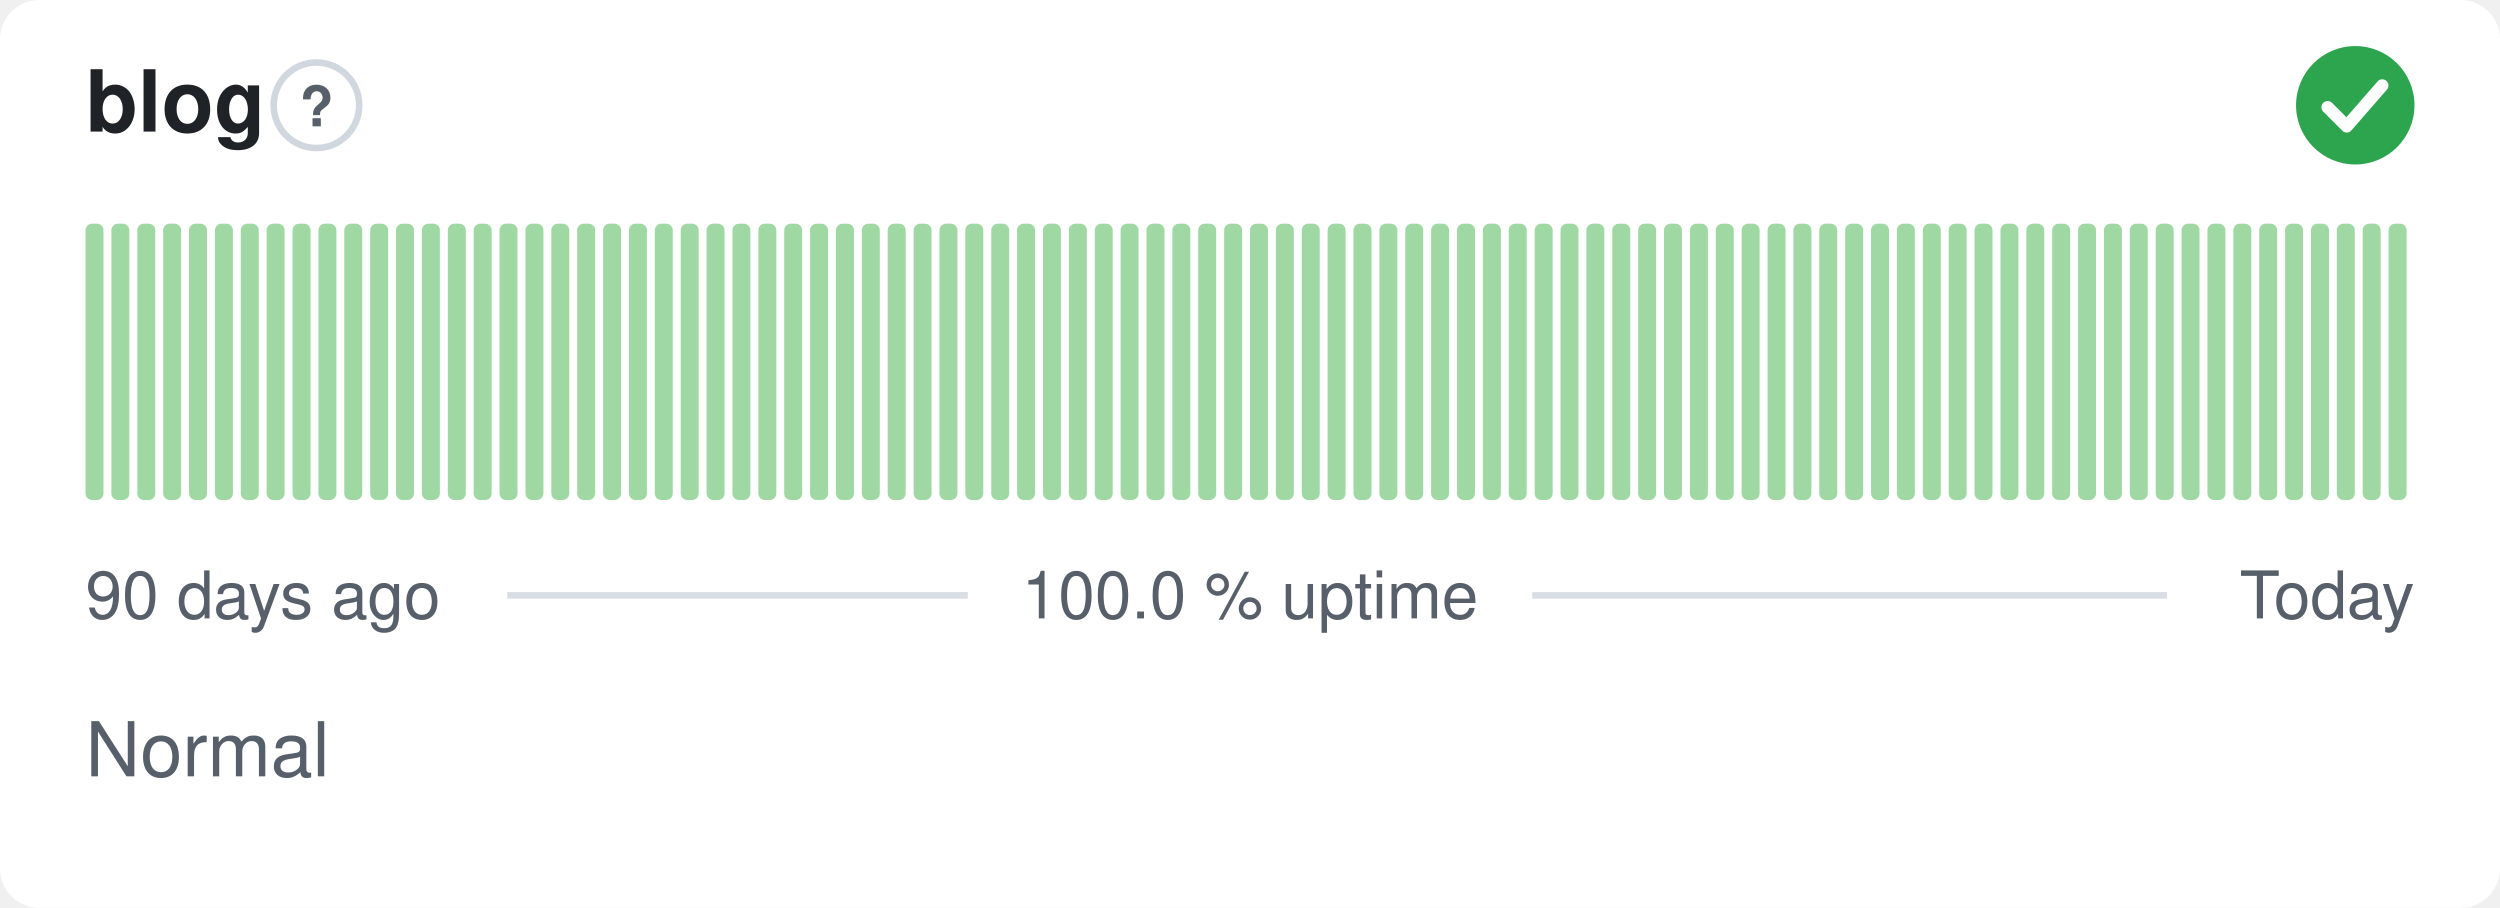
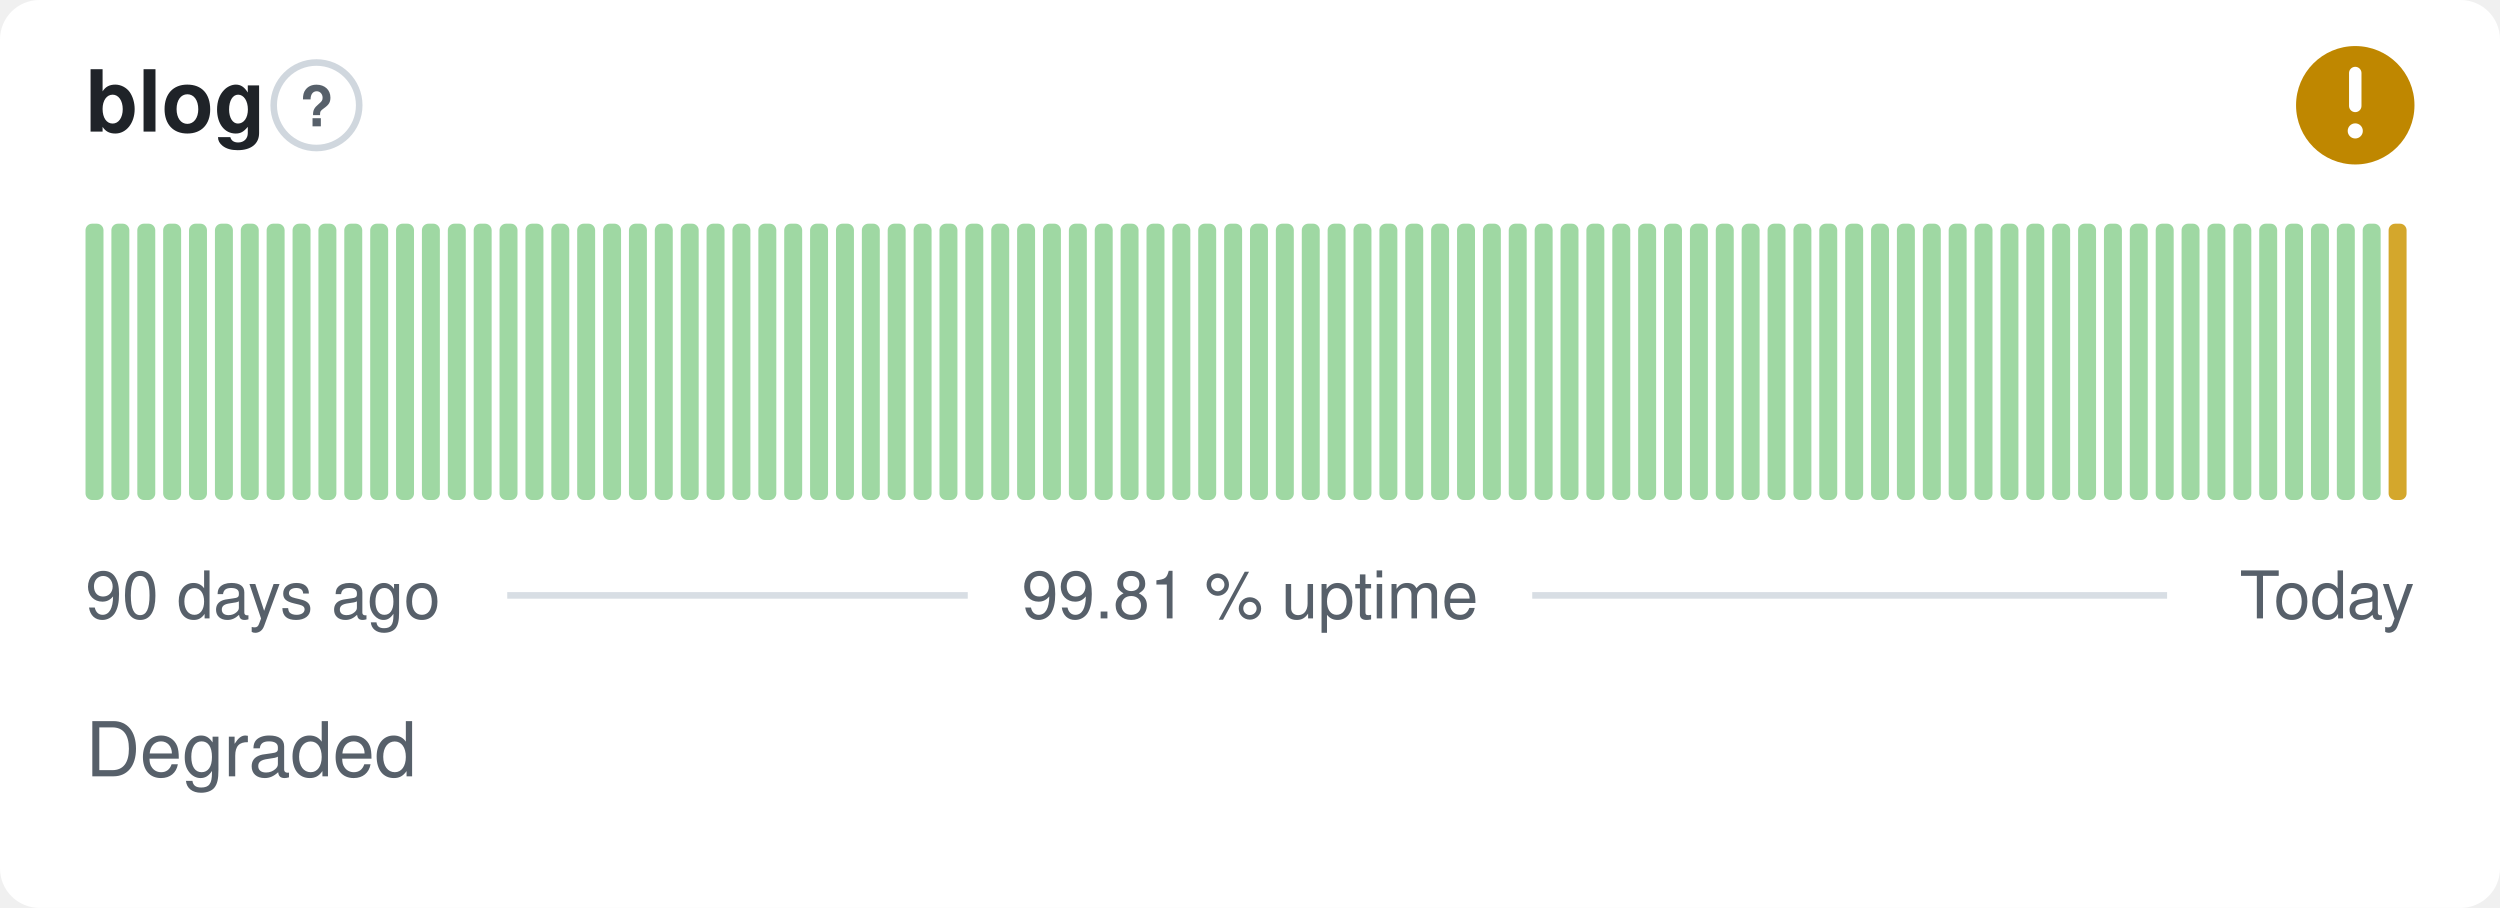
- <svg xmlns="http://www.w3.org/2000/svg" width="380" height="138" viewBox="0 0 380 138" role="img" aria-label="blog: Normal, 100.0 % uptime over the last 90 days" font-family="-apple-system,BlinkMacSystemFont,'Segoe UI',Helvetica,Arial,sans-serif">
+ <svg xmlns="http://www.w3.org/2000/svg" width="380" height="138" viewBox="0 0 380 138" role="img" aria-label="blog: Degraded, 99.81 % uptime over the last 90 days" font-family="-apple-system,BlinkMacSystemFont,'Segoe UI',Helvetica,Arial,sans-serif">
  <style>
    @media (prefers-color-scheme: dark) {
      .bg { fill: #0d1117 }
      .title { fill: #e6edf3 }
      .muted { fill: #8b949e }
      .hint { stroke: #30363d }
      .rule { stroke: #30363d }
      .nodata { fill: #21262d }
    }
  </style>
  <rect class="bg" width="380" height="138" rx="6" fill="#ffffff" />
  <text class="title" x="13" y="20" font-size="13" font-weight="600" fill="#1f2328">blog</text>
  <circle class="hint" cx="48.1" cy="16" r="6.5" fill="none" stroke="#d0d7de" stroke-width="1" />
  <text class="muted" x="48.1" y="19.2" text-anchor="middle" font-size="8.5" font-weight="700" fill="#57606a">?</text>
-   <circle cx="358" cy="16" r="9" fill="#2da44e" />
-   <path d="M353.80 16.30l2.90 2.90 5.40 -6.20" fill="none" stroke="#fff" stroke-width="1.89" stroke-linecap="round" stroke-linejoin="round" />
+   <circle cx="358" cy="16" r="9" fill="#bf8700" />
+   <path d="M358 11.10v5.00" fill="none" stroke="#fff" stroke-width="1.89" stroke-linecap="round" stroke-linejoin="round" />
+   <circle cx="358" cy="19.90" r="1.15" fill="#fff" />
  <rect x="13.00" y="34.00" width="2.73" height="42.00" rx="1" fill="#9fd8a3" />
  <rect x="16.93" y="34.00" width="2.73" height="42.00" rx="1" fill="#9fd8a3" />
  <rect x="20.87" y="34.00" width="2.73" height="42.00" rx="1" fill="#9fd8a3" />
  <rect x="24.80" y="34.00" width="2.73" height="42.00" rx="1" fill="#9fd8a3" />
  <rect x="28.73" y="34.00" width="2.73" height="42.00" rx="1" fill="#9fd8a3" />
  <rect x="32.67" y="34.00" width="2.73" height="42.00" rx="1" fill="#9fd8a3" />
  <rect x="36.60" y="34.00" width="2.73" height="42.00" rx="1" fill="#9fd8a3" />
  <rect x="40.53" y="34.00" width="2.73" height="42.00" rx="1" fill="#9fd8a3" />
  <rect x="44.47" y="34.00" width="2.73" height="42.00" rx="1" fill="#9fd8a3" />
  <rect x="48.40" y="34.00" width="2.73" height="42.00" rx="1" fill="#9fd8a3" />
  <rect x="52.33" y="34.00" width="2.73" height="42.00" rx="1" fill="#9fd8a3" />
  <rect x="56.27" y="34.00" width="2.73" height="42.00" rx="1" fill="#9fd8a3" />
  <rect x="60.20" y="34.00" width="2.73" height="42.00" rx="1" fill="#9fd8a3" />
  <rect x="64.13" y="34.00" width="2.73" height="42.00" rx="1" fill="#9fd8a3" />
  <rect x="68.07" y="34.00" width="2.73" height="42.00" rx="1" fill="#9fd8a3" />
  <rect x="72.00" y="34.00" width="2.73" height="42.00" rx="1" fill="#9fd8a3" />
  <rect x="75.93" y="34.00" width="2.73" height="42.00" rx="1" fill="#9fd8a3" />
  <rect x="79.87" y="34.00" width="2.73" height="42.00" rx="1" fill="#9fd8a3" />
  <rect x="83.80" y="34.00" width="2.73" height="42.00" rx="1" fill="#9fd8a3" />
  <rect x="87.73" y="34.00" width="2.73" height="42.00" rx="1" fill="#9fd8a3" />
  <rect x="91.67" y="34.00" width="2.73" height="42.00" rx="1" fill="#9fd8a3" />
  <rect x="95.60" y="34.00" width="2.73" height="42.00" rx="1" fill="#9fd8a3" />
  <rect x="99.53" y="34.00" width="2.73" height="42.00" rx="1" fill="#9fd8a3" />
  <rect x="103.47" y="34.00" width="2.73" height="42.00" rx="1" fill="#9fd8a3" />
  <rect x="107.40" y="34.00" width="2.73" height="42.00" rx="1" fill="#9fd8a3" />
  <rect x="111.33" y="34.00" width="2.73" height="42.00" rx="1" fill="#9fd8a3" />
  <rect x="115.27" y="34.00" width="2.73" height="42.00" rx="1" fill="#9fd8a3" />
  <rect x="119.20" y="34.00" width="2.73" height="42.00" rx="1" fill="#9fd8a3" />
  <rect x="123.13" y="34.00" width="2.73" height="42.00" rx="1" fill="#9fd8a3" />
  <rect x="127.07" y="34.00" width="2.73" height="42.00" rx="1" fill="#9fd8a3" />
  <rect x="131.00" y="34.00" width="2.73" height="42.00" rx="1" fill="#9fd8a3" />
  <rect x="134.93" y="34.00" width="2.73" height="42.00" rx="1" fill="#9fd8a3" />
  <rect x="138.87" y="34.00" width="2.73" height="42.00" rx="1" fill="#9fd8a3" />
  <rect x="142.80" y="34.00" width="2.73" height="42.00" rx="1" fill="#9fd8a3" />
  <rect x="146.73" y="34.00" width="2.73" height="42.00" rx="1" fill="#9fd8a3" />
  <rect x="150.67" y="34.00" width="2.73" height="42.00" rx="1" fill="#9fd8a3" />
  <rect x="154.60" y="34.00" width="2.73" height="42.00" rx="1" fill="#9fd8a3" />
  <rect x="158.53" y="34.00" width="2.73" height="42.00" rx="1" fill="#9fd8a3" />
  <rect x="162.47" y="34.00" width="2.73" height="42.00" rx="1" fill="#9fd8a3" />
  <rect x="166.40" y="34.00" width="2.73" height="42.00" rx="1" fill="#9fd8a3" />
  <rect x="170.33" y="34.00" width="2.73" height="42.00" rx="1" fill="#9fd8a3" />
  <rect x="174.27" y="34.00" width="2.73" height="42.00" rx="1" fill="#9fd8a3" />
  <rect x="178.20" y="34.00" width="2.73" height="42.00" rx="1" fill="#9fd8a3" />
  <rect x="182.13" y="34.00" width="2.73" height="42.00" rx="1" fill="#9fd8a3" />
  <rect x="186.07" y="34.00" width="2.73" height="42.00" rx="1" fill="#9fd8a3" />
  <rect x="190.00" y="34.00" width="2.73" height="42.00" rx="1" fill="#9fd8a3" />
  <rect x="193.93" y="34.00" width="2.73" height="42.00" rx="1" fill="#9fd8a3" />
  <rect x="197.87" y="34.00" width="2.73" height="42.00" rx="1" fill="#9fd8a3" />
  <rect x="201.80" y="34.00" width="2.73" height="42.00" rx="1" fill="#9fd8a3" />
  <rect x="205.73" y="34.00" width="2.73" height="42.00" rx="1" fill="#9fd8a3" />
  <rect x="209.67" y="34.00" width="2.73" height="42.00" rx="1" fill="#9fd8a3" />
  <rect x="213.60" y="34.00" width="2.73" height="42.00" rx="1" fill="#9fd8a3" />
  <rect x="217.53" y="34.00" width="2.73" height="42.00" rx="1" fill="#9fd8a3" />
  <rect x="221.47" y="34.00" width="2.73" height="42.00" rx="1" fill="#9fd8a3" />
  <rect x="225.40" y="34.00" width="2.73" height="42.00" rx="1" fill="#9fd8a3" />
  <rect x="229.33" y="34.00" width="2.73" height="42.00" rx="1" fill="#9fd8a3" />
  <rect x="233.27" y="34.00" width="2.73" height="42.00" rx="1" fill="#9fd8a3" />
  <rect x="237.20" y="34.00" width="2.73" height="42.00" rx="1" fill="#9fd8a3" />
  <rect x="241.13" y="34.00" width="2.73" height="42.00" rx="1" fill="#9fd8a3" />
  <rect x="245.07" y="34.00" width="2.73" height="42.00" rx="1" fill="#9fd8a3" />
  <rect x="249.00" y="34.00" width="2.73" height="42.00" rx="1" fill="#9fd8a3" />
  <rect x="252.93" y="34.00" width="2.73" height="42.00" rx="1" fill="#9fd8a3" />
  <rect x="256.87" y="34.00" width="2.73" height="42.00" rx="1" fill="#9fd8a3" />
  <rect x="260.80" y="34.00" width="2.73" height="42.00" rx="1" fill="#9fd8a3" />
  <rect x="264.73" y="34.00" width="2.73" height="42.00" rx="1" fill="#9fd8a3" />
  <rect x="268.67" y="34.00" width="2.73" height="42.00" rx="1" fill="#9fd8a3" />
  <rect x="272.60" y="34.00" width="2.73" height="42.00" rx="1" fill="#9fd8a3" />
  <rect x="276.53" y="34.00" width="2.73" height="42.00" rx="1" fill="#9fd8a3" />
  <rect x="280.47" y="34.00" width="2.73" height="42.00" rx="1" fill="#9fd8a3" />
  <rect x="284.40" y="34.00" width="2.73" height="42.00" rx="1" fill="#9fd8a3" />
  <rect x="288.33" y="34.00" width="2.73" height="42.00" rx="1" fill="#9fd8a3" />
  <rect x="292.27" y="34.00" width="2.73" height="42.00" rx="1" fill="#9fd8a3" />
  <rect x="296.20" y="34.00" width="2.73" height="42.00" rx="1" fill="#9fd8a3" />
  <rect x="300.13" y="34.00" width="2.73" height="42.00" rx="1" fill="#9fd8a3" />
  <rect x="304.07" y="34.00" width="2.73" height="42.00" rx="1" fill="#9fd8a3" />
  <rect x="308.00" y="34.00" width="2.73" height="42.00" rx="1" fill="#9fd8a3" />
  <rect x="311.93" y="34.00" width="2.73" height="42.00" rx="1" fill="#9fd8a3" />
  <rect x="315.87" y="34.00" width="2.73" height="42.00" rx="1" fill="#9fd8a3" />
  <rect x="319.80" y="34.00" width="2.73" height="42.00" rx="1" fill="#9fd8a3" />
  <rect x="323.73" y="34.00" width="2.73" height="42.00" rx="1" fill="#9fd8a3" />
  <rect x="327.67" y="34.00" width="2.73" height="42.00" rx="1" fill="#9fd8a3" />
  <rect x="331.60" y="34.00" width="2.73" height="42.00" rx="1" fill="#9fd8a3" />
  <rect x="335.53" y="34.00" width="2.73" height="42.00" rx="1" fill="#9fd8a3" />
  <rect x="339.47" y="34.00" width="2.73" height="42.00" rx="1" fill="#9fd8a3" />
  <rect x="343.40" y="34.00" width="2.73" height="42.00" rx="1" fill="#9fd8a3" />
  <rect x="347.33" y="34.00" width="2.73" height="42.00" rx="1" fill="#9fd8a3" />
  <rect x="351.27" y="34.00" width="2.73" height="42.00" rx="1" fill="#9fd8a3" />
  <rect x="355.20" y="34.00" width="2.73" height="42.00" rx="1" fill="#9fd8a3" />
  <rect x="359.13" y="34.00" width="2.73" height="42.00" rx="1" fill="#9fd8a3" />
-   <rect x="363.07" y="34.00" width="2.73" height="42.00" rx="1" fill="#9fd8a3" />
+   <rect x="363.07" y="34.00" width="2.73" height="42.00" rx="1" fill="#d4a72c" />
  <text class="muted" x="13" y="94" font-size="10" fill="#57606a">90 days ago</text>
-   <text class="muted" x="190" y="94" text-anchor="middle" font-size="10" fill="#57606a">100.0 % uptime</text>
+   <text class="muted" x="190" y="94" text-anchor="middle" font-size="10" fill="#57606a">99.81 % uptime</text>
  <text class="muted" x="367" y="94" text-anchor="end" font-size="10" fill="#57606a">Today</text>
  <line class="rule" x1="77.1" y1="90.5" x2="147.1" y2="90.5" stroke="#d8dee4" stroke-width="1" />
  <line class="rule" x1="232.9" y1="90.5" x2="329.4" y2="90.5" stroke="#d8dee4" stroke-width="1" />
-   <text class="muted" x="13" y="118" font-size="11.5" fill="#57606a">Normal</text>
+   <text class="muted" x="13" y="118" font-size="11.5" fill="#57606a">Degraded</text>
</svg>
